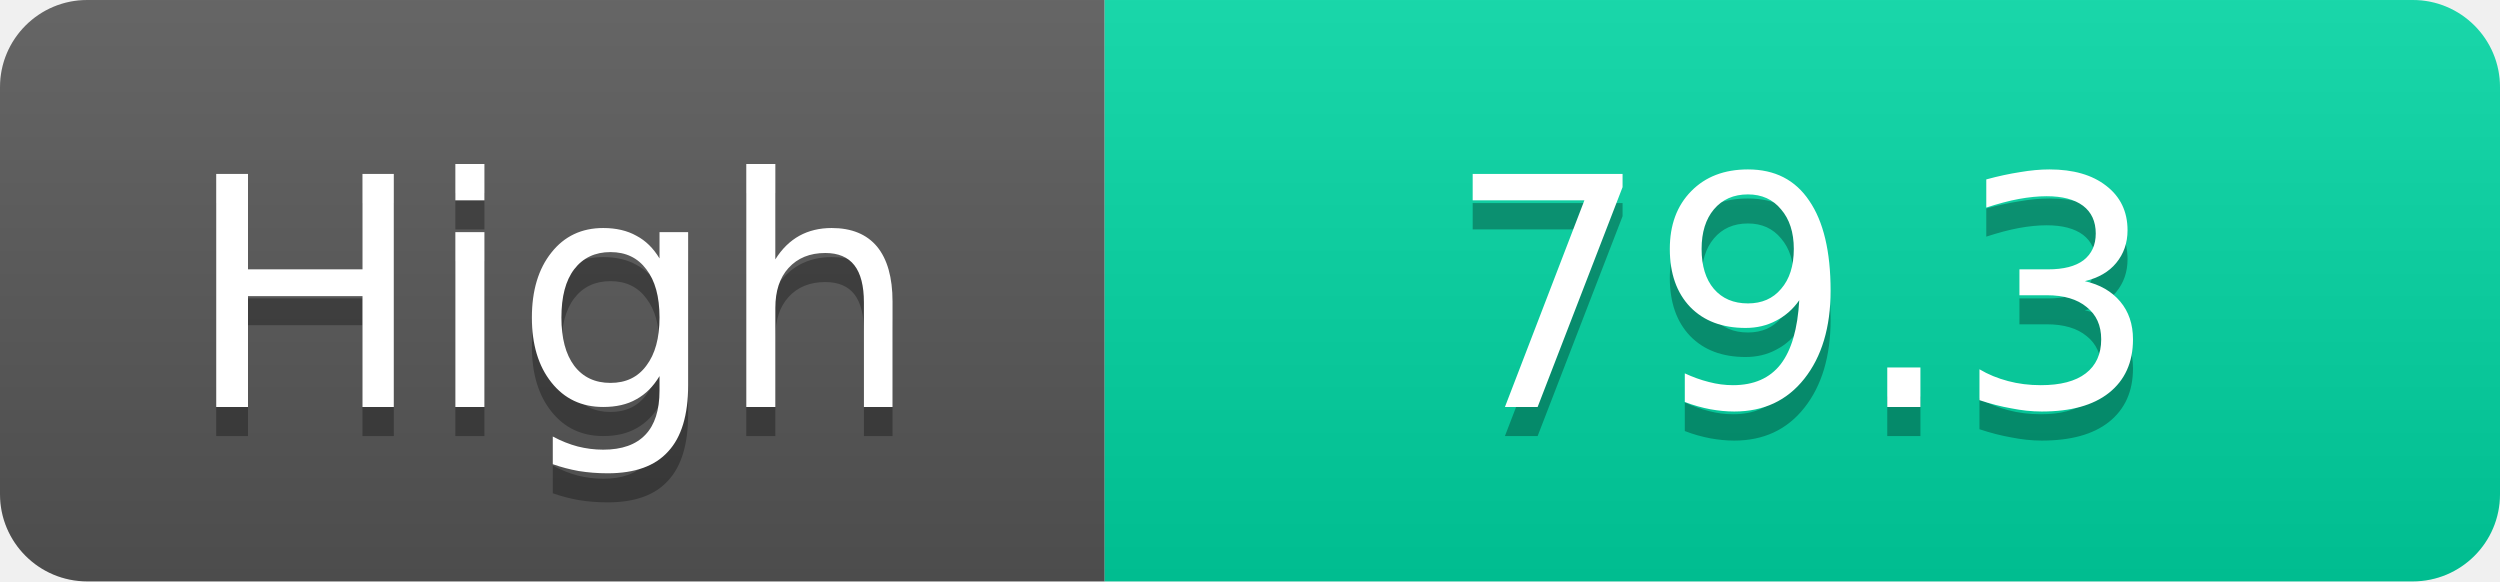
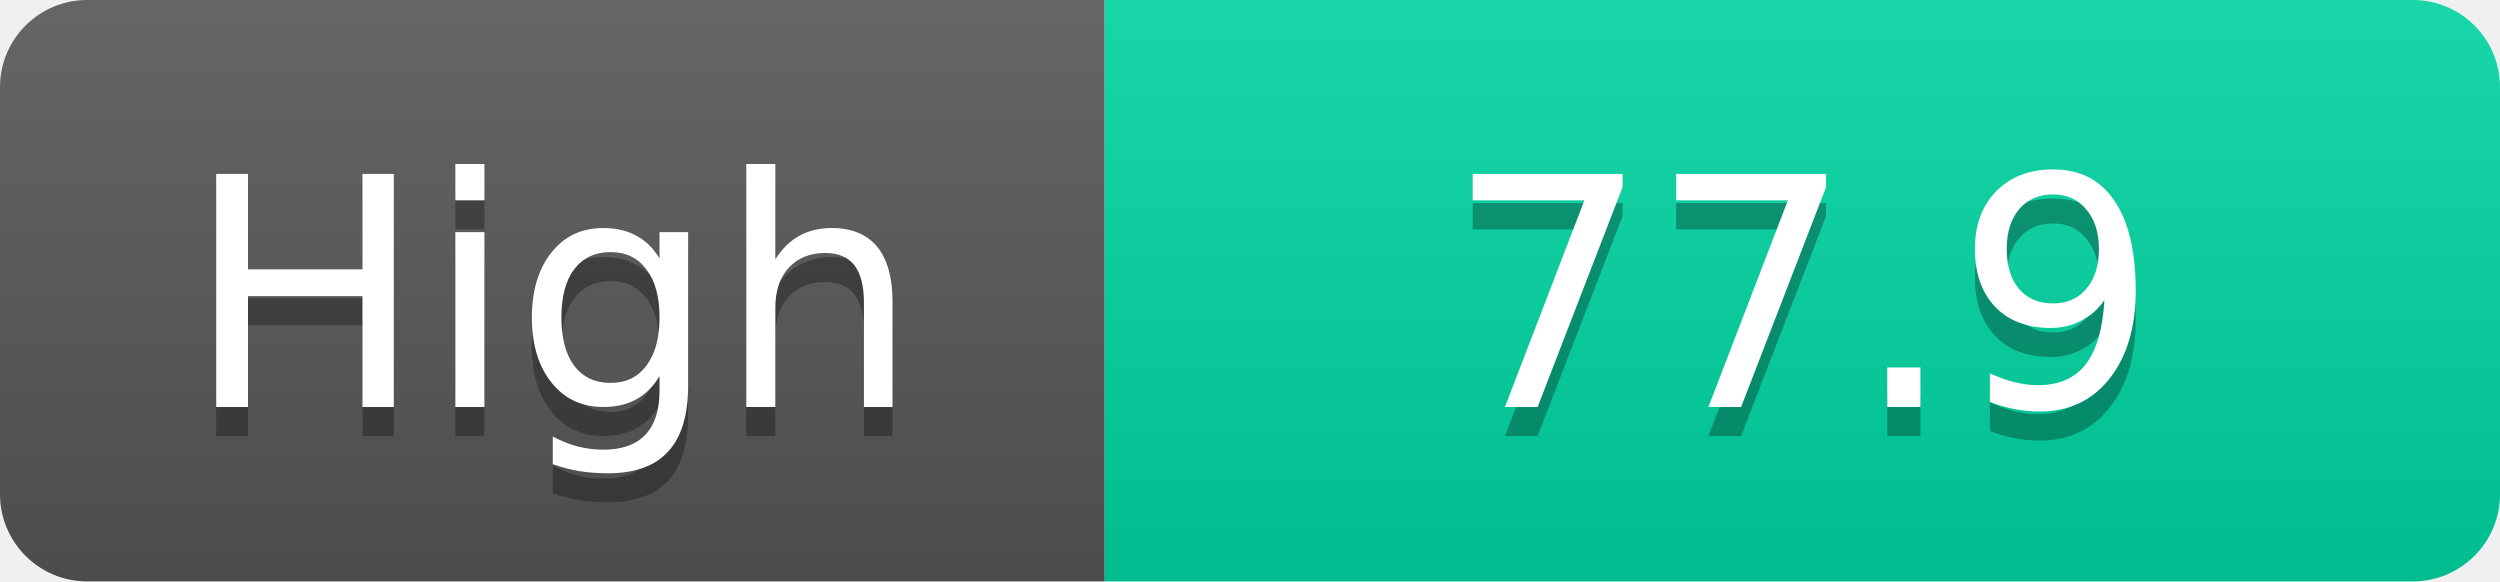
<svg xmlns="http://www.w3.org/2000/svg" width="86" height="20">
  <linearGradient id="s" x2="0" y2="100%">
    <stop offset="0" stop-color="#fff" stop-opacity=".1" />
    <stop offset="1" stop-opacity=".1" />
  </linearGradient>
  <clipPath id="r">
    <rect width="86" height="20" rx="3" fill="#fff" />
  </clipPath>
  <g clip-path="url(#r)">
    <rect width="38" height="20" fill="#555" />
    <rect x="38" width="48" height="20" fill="#00d2a0" />
    <rect width="86" height="20" fill="url(#s)" />
  </g>
  <g fill="#fff" text-anchor="middle" font-family="Verdana,Geneva,DejaVu Sans,sans-serif" text-rendering="geometricPrecision" font-size="11">
    <text x="19.0" y="15" fill="#010101" fill-opacity=".3">High</text>
    <text x="19.0" y="14">High</text>
-     <text x="62.0" y="15" fill="#010101" fill-opacity=".3">79.3</text>
-     <text x="62.0" y="14">79.3</text>
+     <text x="62.0" y="15" fill="#010101" fill-opacity=".3">77.9</text>
+     <text x="62.0" y="14">77.9</text>
  </g>
</svg>
